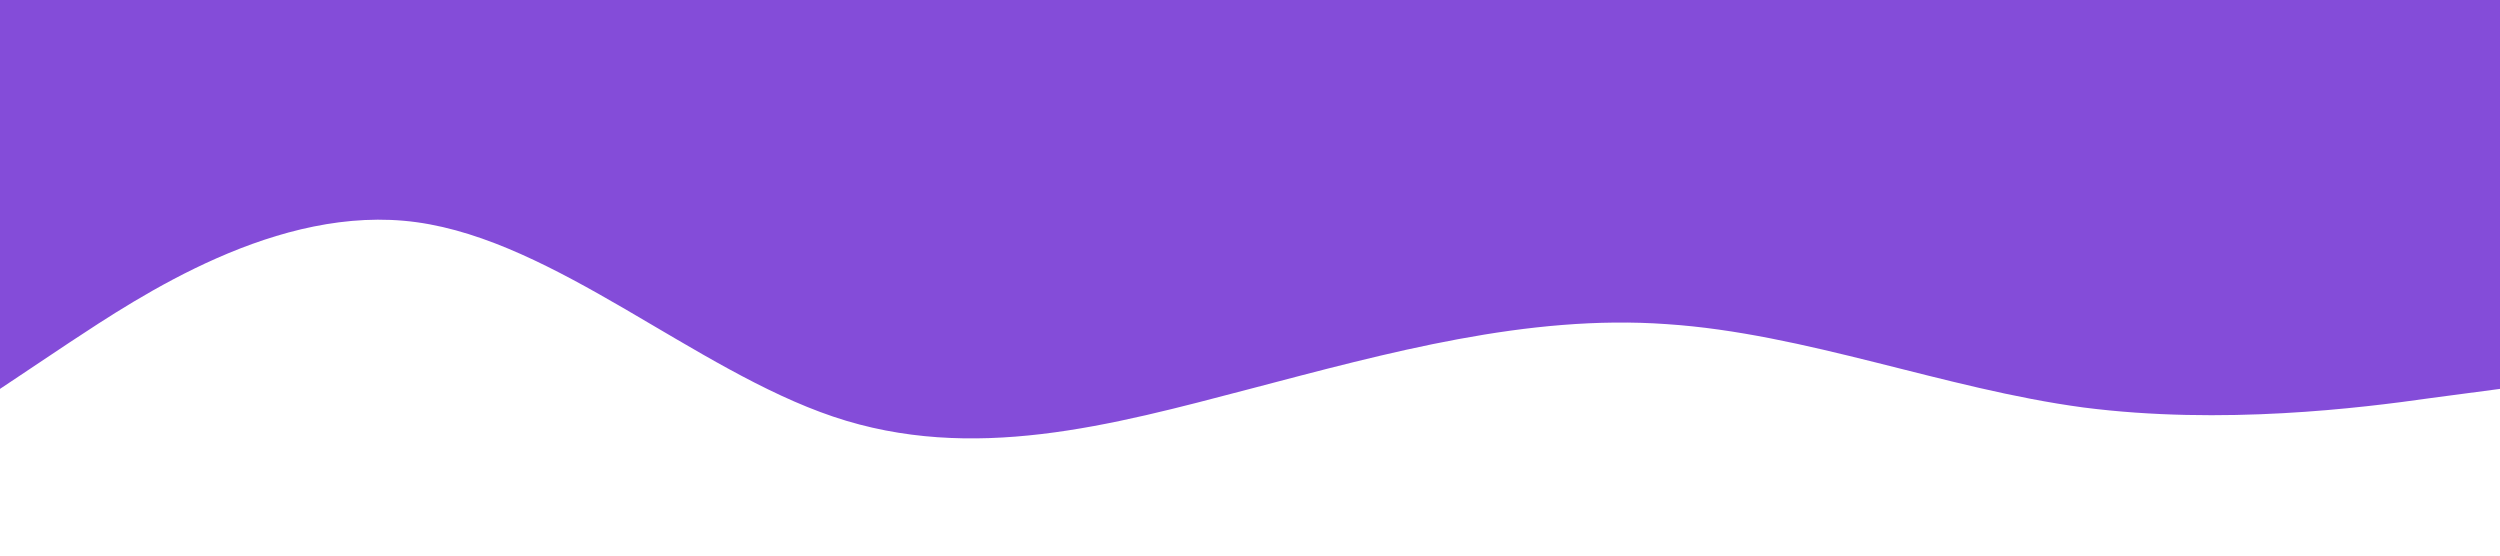
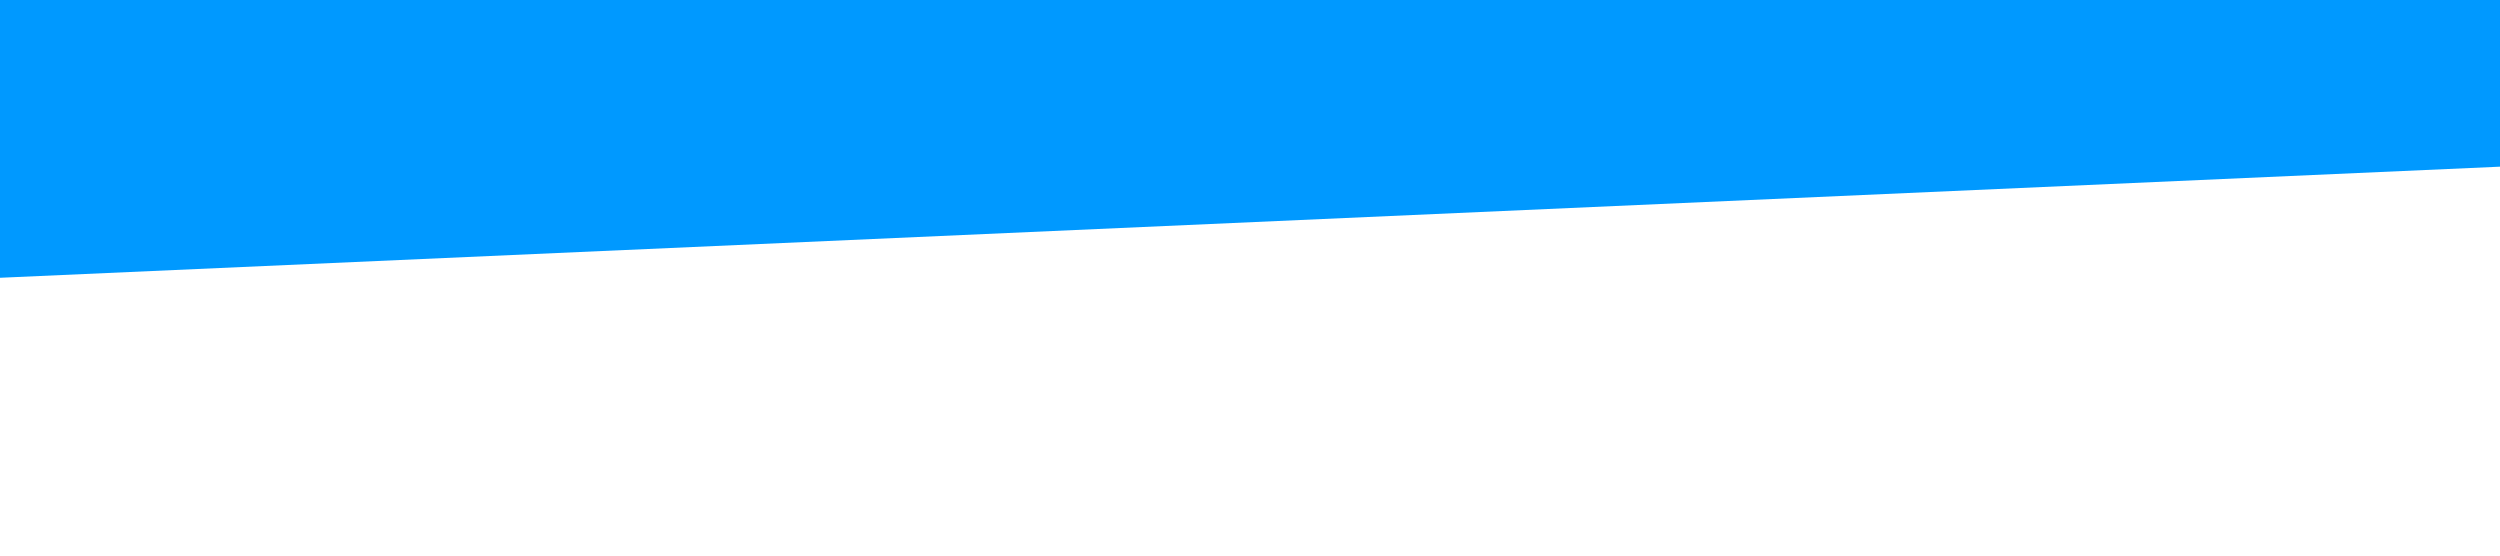
<svg xmlns="http://www.w3.org/2000/svg" viewBox="0 0 1440 320">
-   <path fill="#5000ca" fill-opacity="0.7" d="M0,224L40,197.3C80,171,160,117,240,128C320,139,400,213,480,240C560,267,640,245,720,224C800,203,880,181,960,186.7C1040,192,1120,224,1200,234.7C1280,245,1360,235,1400,229.3L1440,224L1440,0L1400,0C1360,0,1280,0,1200,0C1120,0,1040,0,960,0C880,0,800,0,720,0C640,0,560,0,480,0C400,0,320,0,240,0C160,0,80,0,40,0L0,0Z" />
+   <path fill="#0099ff" fill-opacity="1" d="M0,160L1440,96L1440,0L0,0Z" />
</svg>
